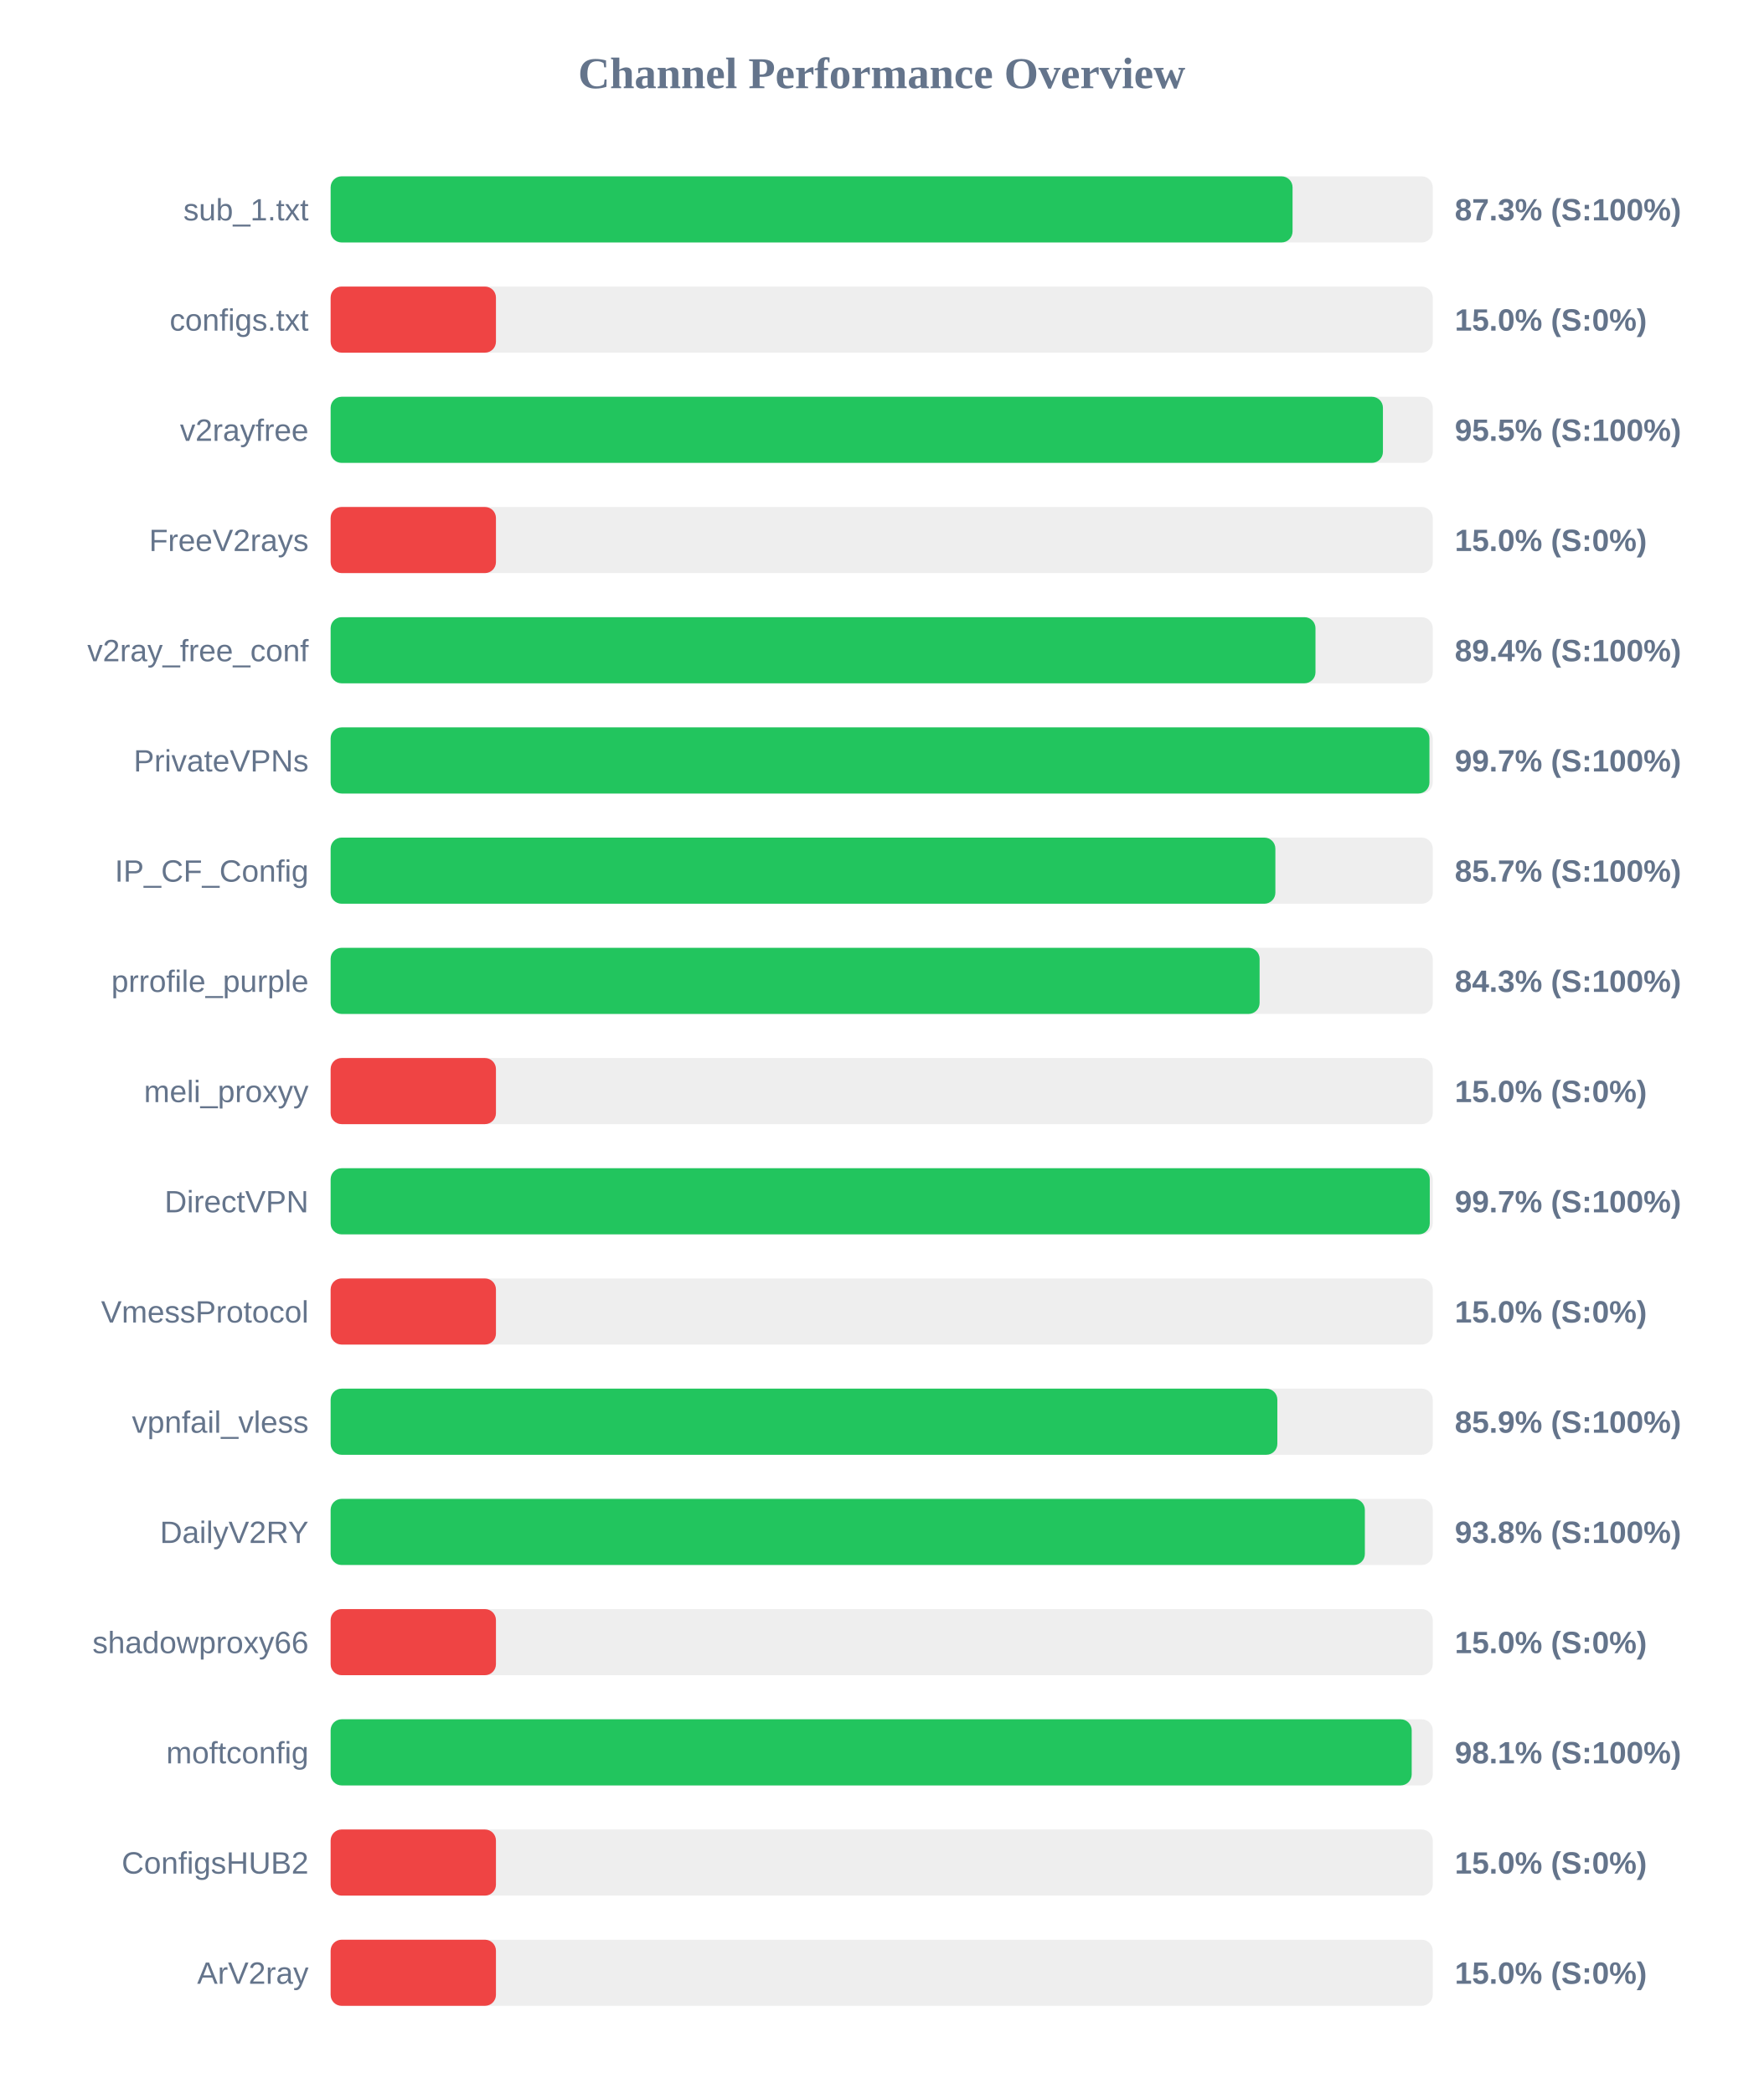
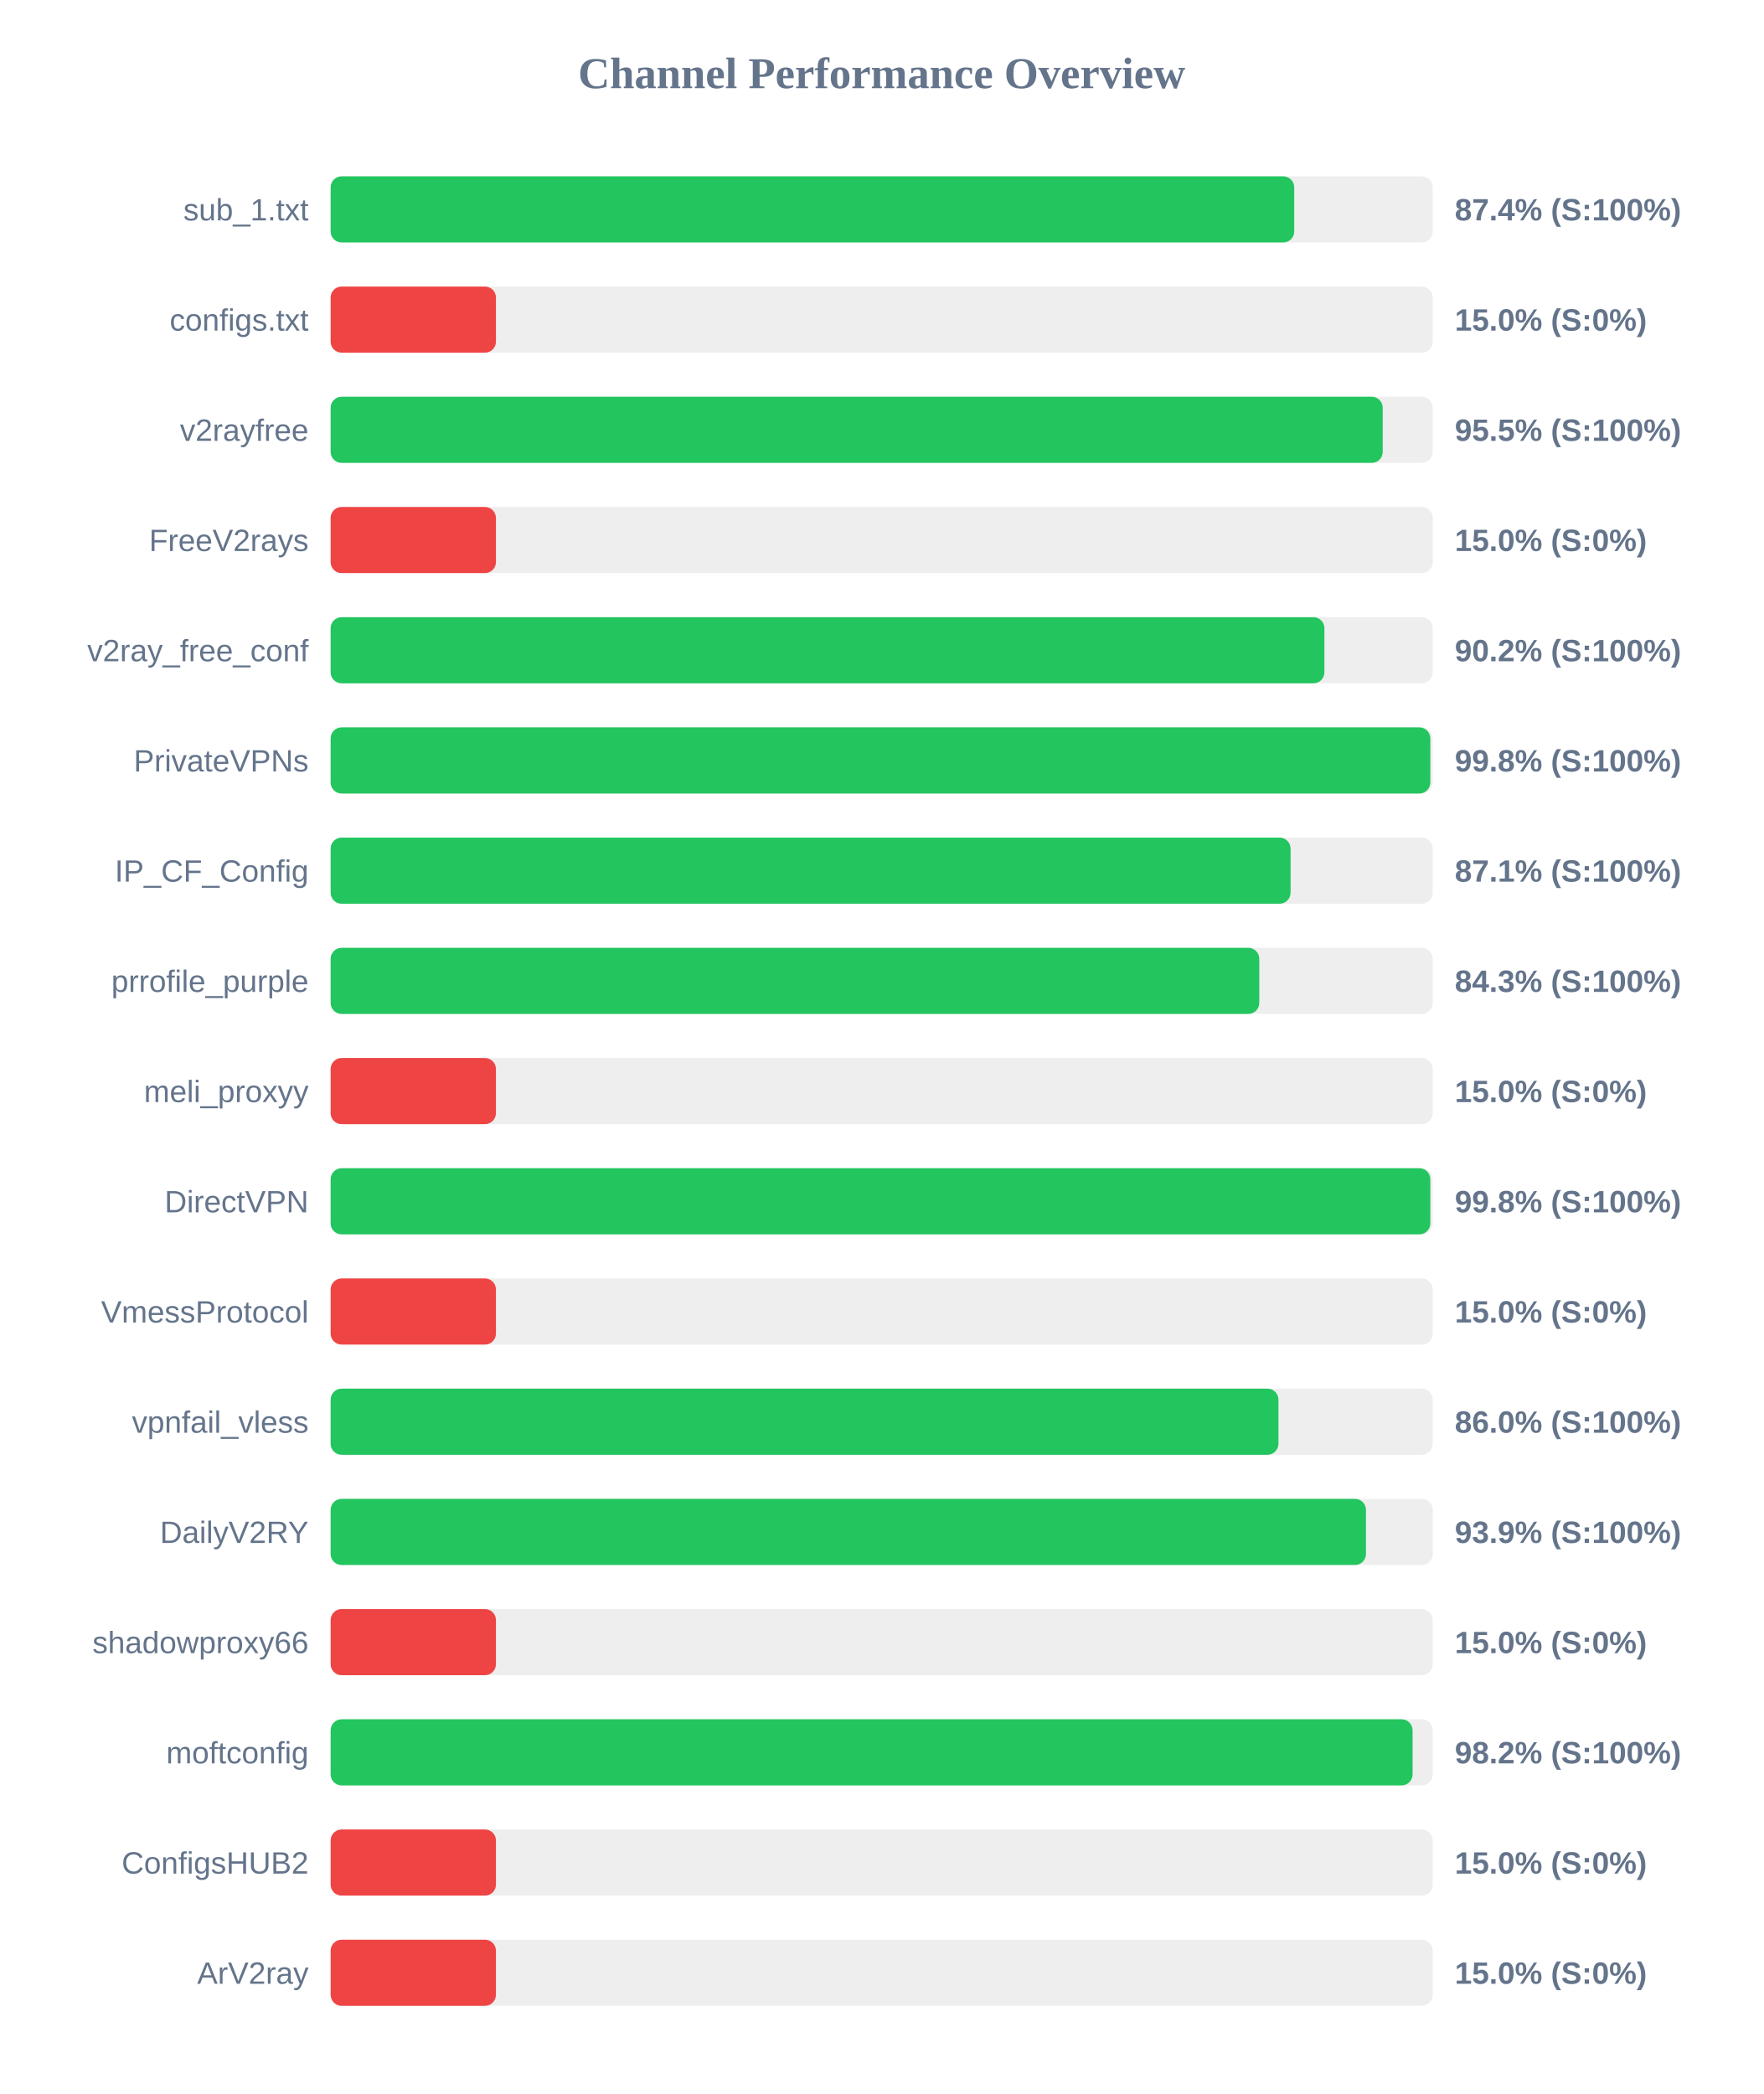
<svg xmlns="http://www.w3.org/2000/svg" width="800" height="950" version="1.1">
  <style>
        .row { font: 14px Arial; fill: #64748b; }
        .score { font: bold 14px Arial; fill: #64748b; }
    </style>
  <text x="400" y="40" text-anchor="middle" font-size="20px" font-weight="bold" fill="#64748b">Channel Performance Overview</text>
  <rect x="150" y="80" width="500" height="30" fill="#eee" rx="5" />
-   <rect x="150" y="80" width="436.4" height="30" fill="#22c55e" rx="5" />
+   <rect x="150" y="80" width="437.15" height="30" fill="#22c55e" rx="5" />
  <text x="140" y="100" text-anchor="end" class="row">sub_1.txt</text>
-   <text x="660" y="100" text-anchor="start" class="score">87.3% (S:100%)</text>
+   <text x="660" y="100" text-anchor="start" class="score">87.4% (S:100%)</text>
  <rect x="150" y="130" width="500" height="30" fill="#eee" rx="5" />
  <rect x="150" y="130" width="75.0" height="30" fill="#ef4444" rx="5" />
  <text x="140" y="150" text-anchor="end" class="row">configs.txt</text>
  <text x="660" y="150" text-anchor="start" class="score">15.0% (S:0%)</text>
  <rect x="150" y="180" width="500" height="30" fill="#eee" rx="5" />
-   <rect x="150" y="180" width="477.4" height="30" fill="#22c55e" rx="5" />
+   <rect x="150" y="180" width="477.3" height="30" fill="#22c55e" rx="5" />
  <text x="140" y="200" text-anchor="end" class="row">v2rayfree</text>
  <text x="660" y="200" text-anchor="start" class="score">95.5% (S:100%)</text>
  <rect x="150" y="230" width="500" height="30" fill="#eee" rx="5" />
  <rect x="150" y="230" width="75.0" height="30" fill="#ef4444" rx="5" />
  <text x="140" y="250" text-anchor="end" class="row">FreeV2rays</text>
  <text x="660" y="250" text-anchor="start" class="score">15.0% (S:0%)</text>
  <rect x="150" y="280" width="500" height="30" fill="#eee" rx="5" />
-   <rect x="150" y="280" width="446.8" height="30" fill="#22c55e" rx="5" />
+   <rect x="150" y="280" width="450.85" height="30" fill="#22c55e" rx="5" />
  <text x="140" y="300" text-anchor="end" class="row">v2ray_free_conf</text>
-   <text x="660" y="300" text-anchor="start" class="score">89.4% (S:100%)</text>
+   <text x="660" y="300" text-anchor="start" class="score">90.2% (S:100%)</text>
  <rect x="150" y="330" width="500" height="30" fill="#eee" rx="5" />
-   <rect x="150" y="330" width="498.5" height="30" fill="#22c55e" rx="5" />
+   <rect x="150" y="330" width="498.9" height="30" fill="#22c55e" rx="5" />
  <text x="140" y="350" text-anchor="end" class="row">PrivateVPNs</text>
-   <text x="660" y="350" text-anchor="start" class="score">99.7% (S:100%)</text>
+   <text x="660" y="350" text-anchor="start" class="score">99.8% (S:100%)</text>
  <rect x="150" y="380" width="500" height="30" fill="#eee" rx="5" />
-   <rect x="150" y="380" width="428.6" height="30" fill="#22c55e" rx="5" />
+   <rect x="150" y="380" width="435.5" height="30" fill="#22c55e" rx="5" />
  <text x="140" y="400" text-anchor="end" class="row">IP_CF_Config</text>
-   <text x="660" y="400" text-anchor="start" class="score">85.7% (S:100%)</text>
+   <text x="660" y="400" text-anchor="start" class="score">87.1% (S:100%)</text>
  <rect x="150" y="430" width="500" height="30" fill="#eee" rx="5" />
-   <rect x="150" y="430" width="421.45" height="30" fill="#22c55e" rx="5" />
+   <rect x="150" y="430" width="421.3" height="30" fill="#22c55e" rx="5" />
  <text x="140" y="450" text-anchor="end" class="row">prrofile_purple</text>
  <text x="660" y="450" text-anchor="start" class="score">84.3% (S:100%)</text>
  <rect x="150" y="480" width="500" height="30" fill="#eee" rx="5" />
  <rect x="150" y="480" width="75.0" height="30" fill="#ef4444" rx="5" />
  <text x="140" y="500" text-anchor="end" class="row">meli_proxyy</text>
  <text x="660" y="500" text-anchor="start" class="score">15.0% (S:0%)</text>
  <rect x="150" y="530" width="500" height="30" fill="#eee" rx="5" />
-   <rect x="150" y="530" width="498.65" height="30" fill="#22c55e" rx="5" />
+   <rect x="150" y="530" width="498.9" height="30" fill="#22c55e" rx="5" />
  <text x="140" y="550" text-anchor="end" class="row">DirectVPN</text>
-   <text x="660" y="550" text-anchor="start" class="score">99.7% (S:100%)</text>
+   <text x="660" y="550" text-anchor="start" class="score">99.8% (S:100%)</text>
  <rect x="150" y="580" width="500" height="30" fill="#eee" rx="5" />
  <rect x="150" y="580" width="75.0" height="30" fill="#ef4444" rx="5" />
  <text x="140" y="600" text-anchor="end" class="row">VmessProtocol</text>
  <text x="660" y="600" text-anchor="start" class="score">15.0% (S:0%)</text>
  <rect x="150" y="630" width="500" height="30" fill="#eee" rx="5" />
-   <rect x="150" y="630" width="429.5" height="30" fill="#22c55e" rx="5" />
+   <rect x="150" y="630" width="430.0" height="30" fill="#22c55e" rx="5" />
  <text x="140" y="650" text-anchor="end" class="row">vpnfail_vless</text>
-   <text x="660" y="650" text-anchor="start" class="score">85.9% (S:100%)</text>
+   <text x="660" y="650" text-anchor="start" class="score">86.0% (S:100%)</text>
  <rect x="150" y="680" width="500" height="30" fill="#eee" rx="5" />
-   <rect x="150" y="680" width="469.2" height="30" fill="#22c55e" rx="5" />
+   <rect x="150" y="680" width="469.7" height="30" fill="#22c55e" rx="5" />
  <text x="140" y="700" text-anchor="end" class="row">DailyV2RY</text>
-   <text x="660" y="700" text-anchor="start" class="score">93.8% (S:100%)</text>
+   <text x="660" y="700" text-anchor="start" class="score">93.9% (S:100%)</text>
  <rect x="150" y="730" width="500" height="30" fill="#eee" rx="5" />
  <rect x="150" y="730" width="75.0" height="30" fill="#ef4444" rx="5" />
  <text x="140" y="750" text-anchor="end" class="row">shadowproxy66</text>
  <text x="660" y="750" text-anchor="start" class="score">15.0% (S:0%)</text>
  <rect x="150" y="780" width="500" height="30" fill="#eee" rx="5" />
-   <rect x="150" y="780" width="490.45" height="30" fill="#22c55e" rx="5" />
+   <rect x="150" y="780" width="490.85" height="30" fill="#22c55e" rx="5" />
  <text x="140" y="800" text-anchor="end" class="row">moftconfig</text>
-   <text x="660" y="800" text-anchor="start" class="score">98.1% (S:100%)</text>
+   <text x="660" y="800" text-anchor="start" class="score">98.2% (S:100%)</text>
  <rect x="150" y="830" width="500" height="30" fill="#eee" rx="5" />
  <rect x="150" y="830" width="75.0" height="30" fill="#ef4444" rx="5" />
  <text x="140" y="850" text-anchor="end" class="row">ConfigsHUB2</text>
  <text x="660" y="850" text-anchor="start" class="score">15.0% (S:0%)</text>
  <rect x="150" y="880" width="500" height="30" fill="#eee" rx="5" />
  <rect x="150" y="880" width="75.0" height="30" fill="#ef4444" rx="5" />
  <text x="140" y="900" text-anchor="end" class="row">ArV2ray</text>
  <text x="660" y="900" text-anchor="start" class="score">15.0% (S:0%)</text>
</svg>
